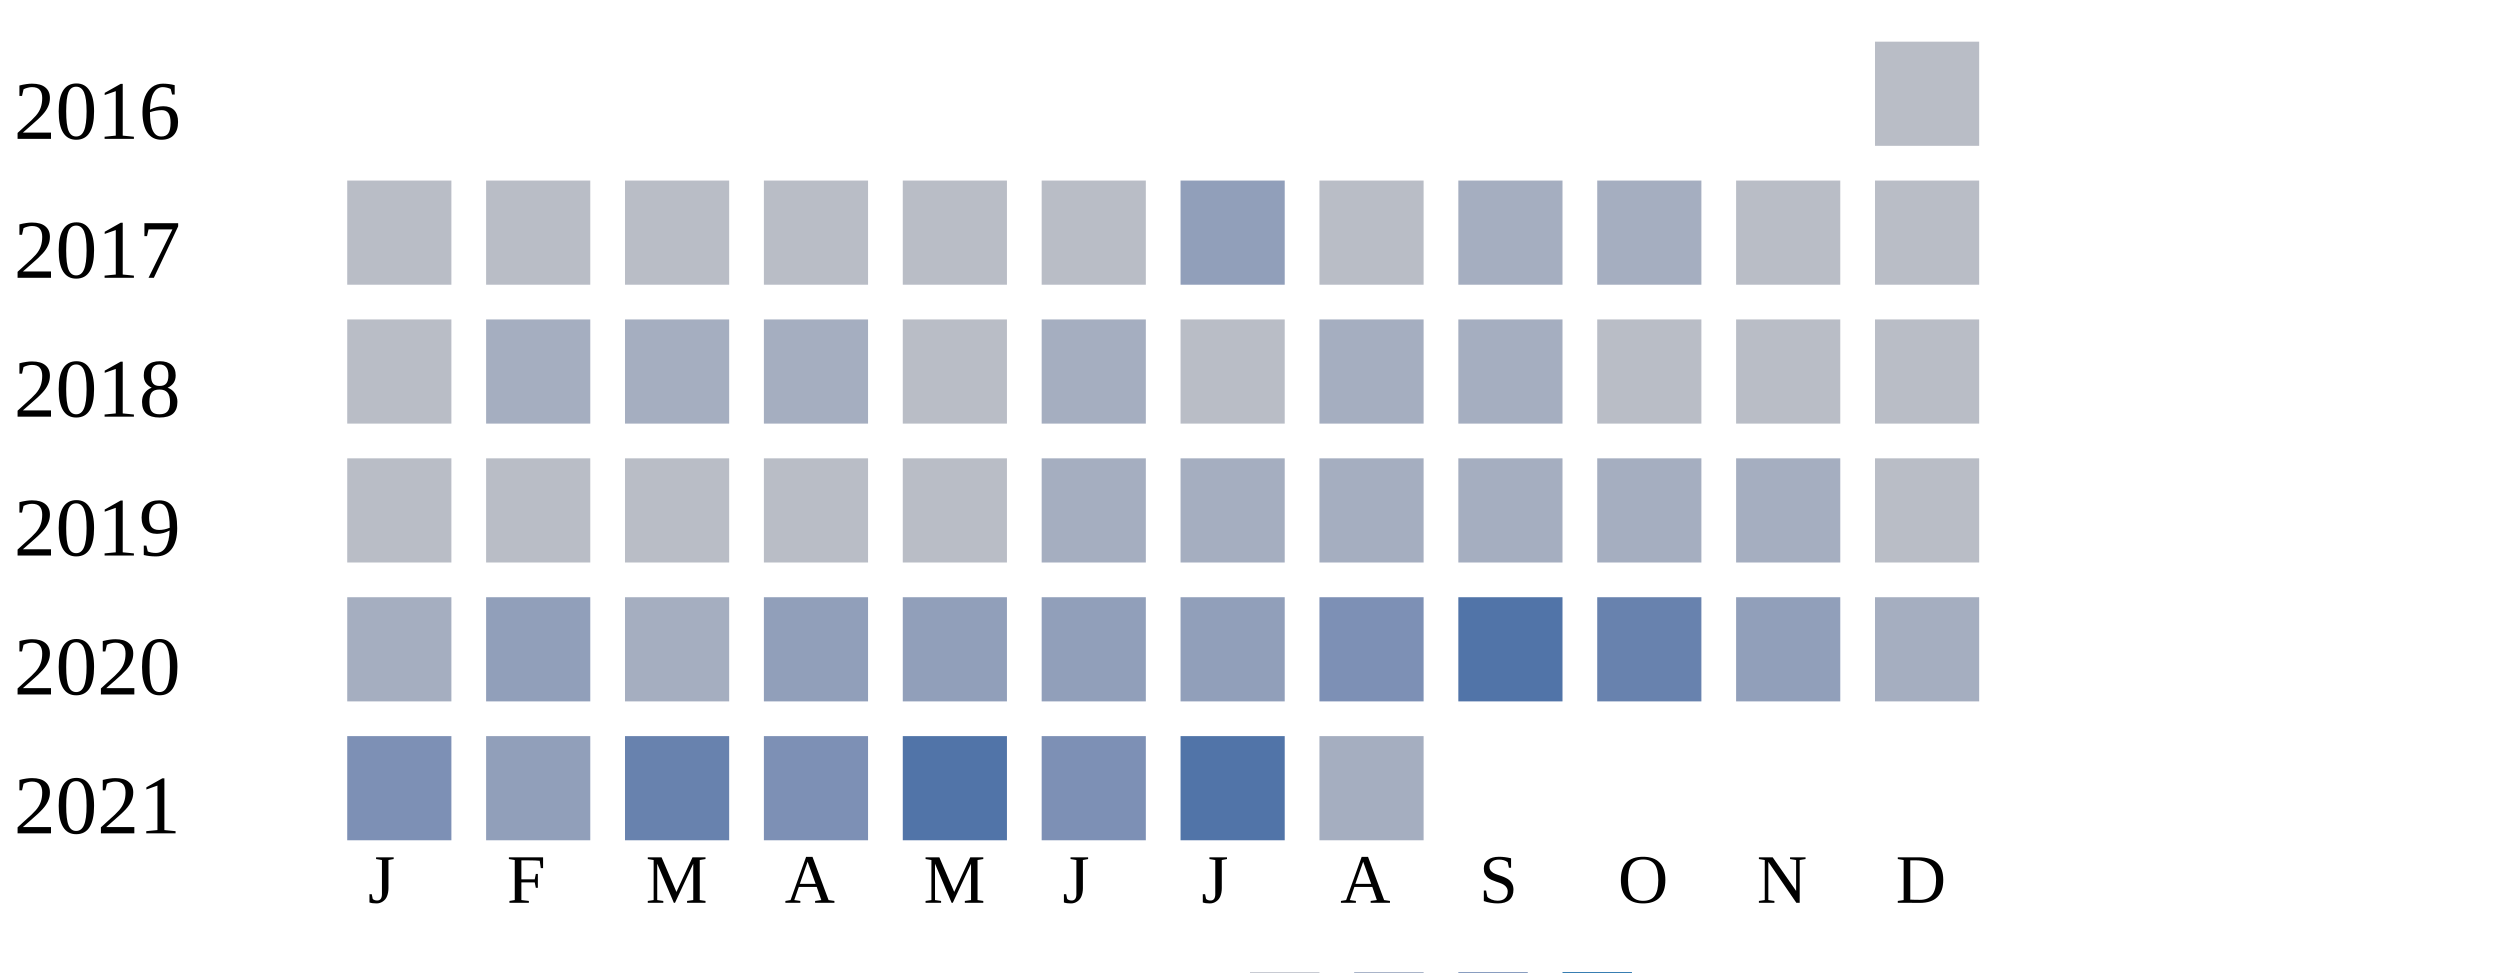
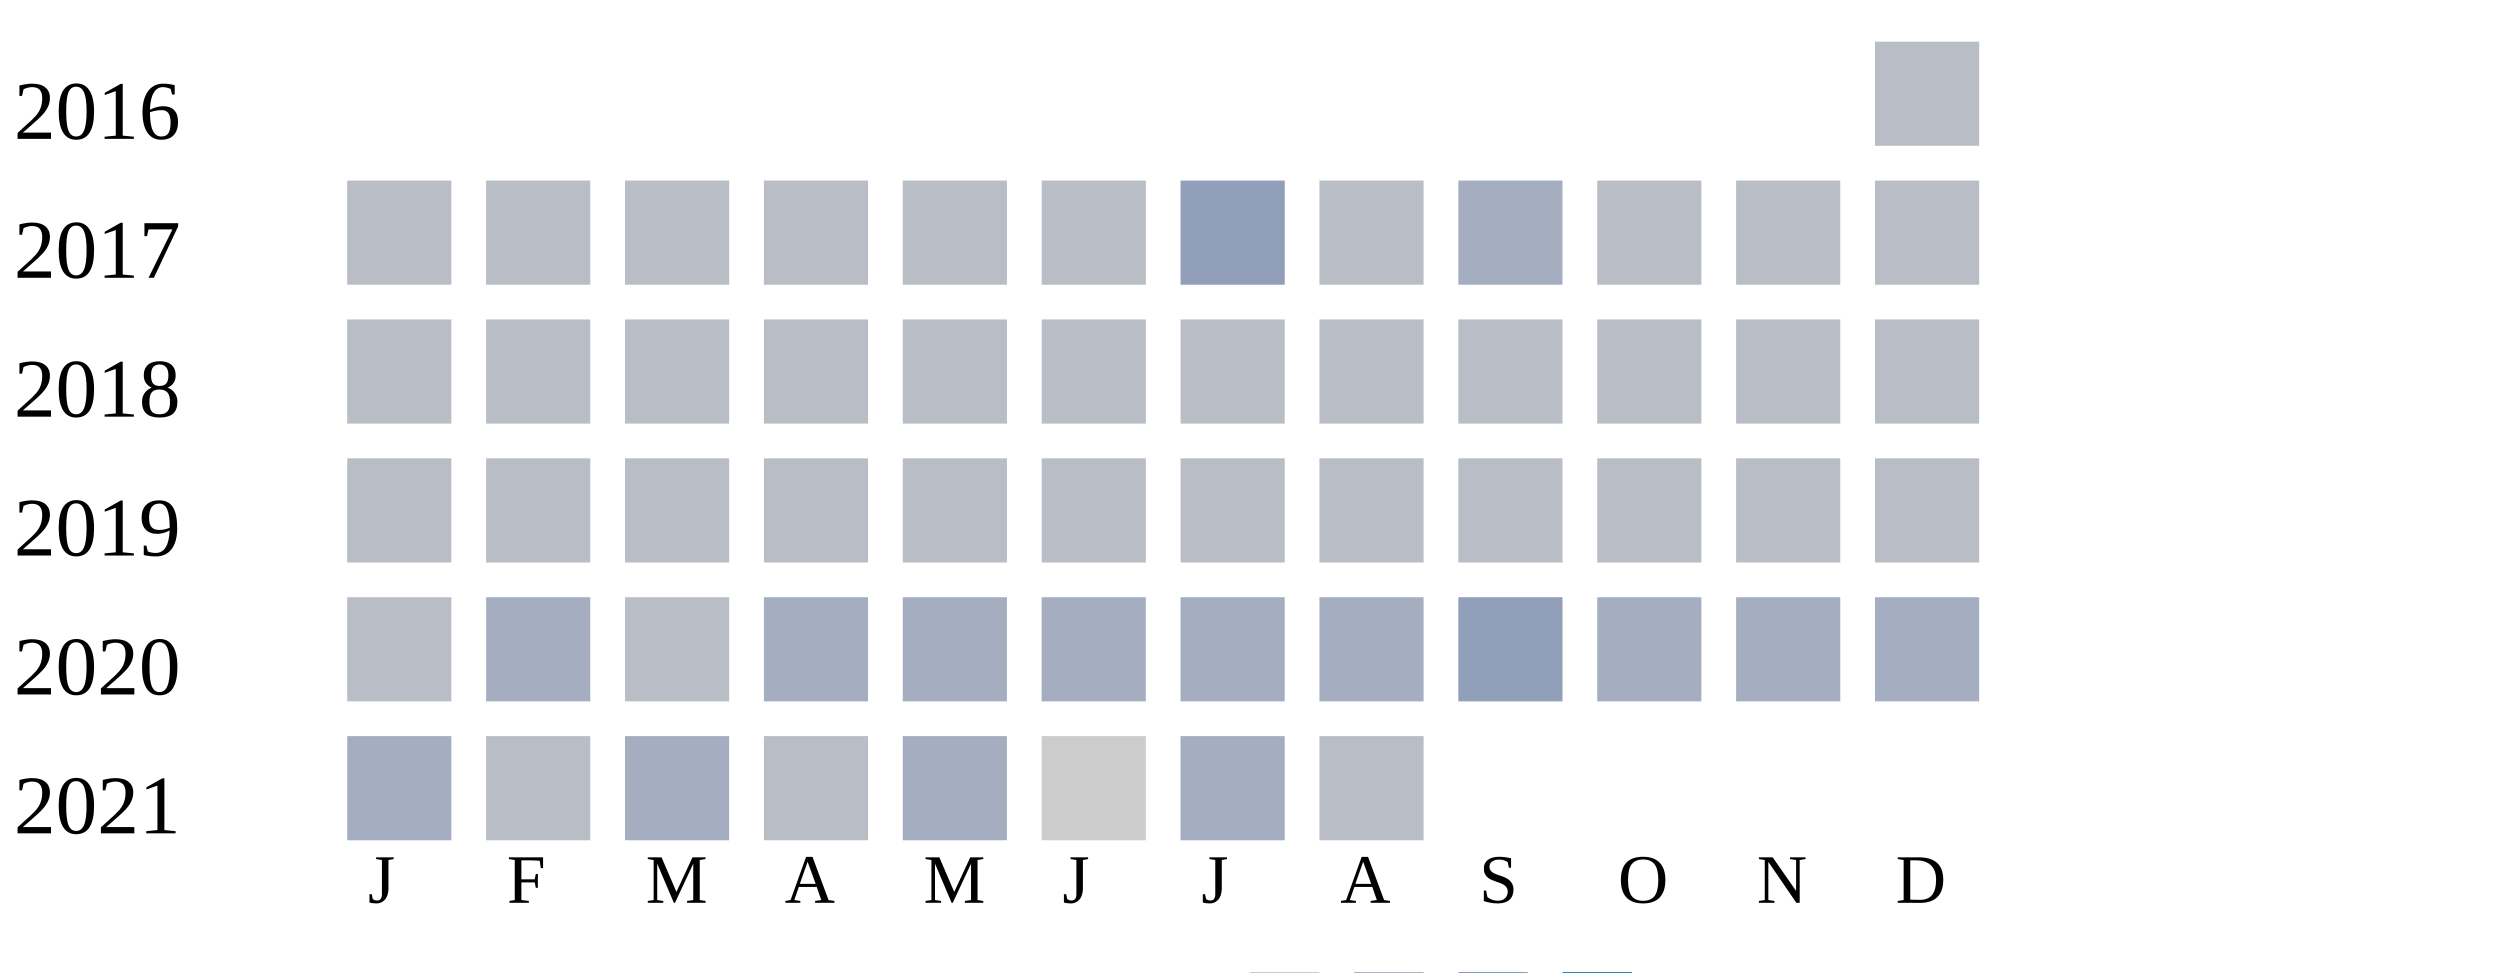
<svg xmlns="http://www.w3.org/2000/svg" width="360" height="140">
  <g transform="translate(0 0)">
    <text x="2" y="20">2016</text>
    <rect x="270" y="6" width="15" height="15" fill="#b9bdc6" />
  </g>
  <g transform="translate(0 20)">
    <text x="2" y="20">2017</text>
    <rect x="50" y="6" width="15" height="15" fill="#b9bdc6" />
    <rect x="70" y="6" width="15" height="15" fill="#b9bdc6" />
    <rect x="90" y="6" width="15" height="15" fill="#b9bdc6" />
    <rect x="110" y="6" width="15" height="15" fill="#b9bdc6" />
    <rect x="130" y="6" width="15" height="15" fill="#b9bdc6" />
    <rect x="150" y="6" width="15" height="15" fill="#b9bdc6" />
    <rect x="170" y="6" width="15" height="15" fill="#919fba" />
    <rect x="190" y="6" width="15" height="15" fill="#b9bdc6" />
    <rect x="210" y="6" width="15" height="15" fill="#a5aec0" />
-     <rect x="230" y="6" width="15" height="15" fill="#a5aec0" />
+     <rect x="230" y="6" width="15" height="15" fill="#b9bdc6" />
    <rect x="250" y="6" width="15" height="15" fill="#b9bdc6" />
    <rect x="270" y="6" width="15" height="15" fill="#b9bdc6" />
  </g>
  <g transform="translate(0 40)">
    <text x="2" y="20">2018</text>
    <rect x="50" y="6" width="15" height="15" fill="#b9bdc6" />
-     <rect x="70" y="6" width="15" height="15" fill="#a5aec0" />
-     <rect x="90" y="6" width="15" height="15" fill="#a5aec0" />
-     <rect x="110" y="6" width="15" height="15" fill="#a5aec0" />
+     <rect x="70" y="6" width="15" height="15" fill="#b9bdc6" />
+     <rect x="90" y="6" width="15" height="15" fill="#b9bdc6" />
+     <rect x="110" y="6" width="15" height="15" fill="#b9bdc6" />
    <rect x="130" y="6" width="15" height="15" fill="#b9bdc6" />
-     <rect x="150" y="6" width="15" height="15" fill="#a5aec0" />
+     <rect x="150" y="6" width="15" height="15" fill="#b9bdc6" />
    <rect x="170" y="6" width="15" height="15" fill="#b9bdc6" />
-     <rect x="190" y="6" width="15" height="15" fill="#a5aec0" />
-     <rect x="210" y="6" width="15" height="15" fill="#a5aec0" />
+     <rect x="190" y="6" width="15" height="15" fill="#b9bdc6" />
+     <rect x="210" y="6" width="15" height="15" fill="#b9bdc6" />
    <rect x="230" y="6" width="15" height="15" fill="#b9bdc6" />
    <rect x="250" y="6" width="15" height="15" fill="#b9bdc6" />
    <rect x="270" y="6" width="15" height="15" fill="#b9bdc6" />
  </g>
  <g transform="translate(0 60)">
    <text x="2" y="20">2019</text>
    <rect x="50" y="6" width="15" height="15" fill="#b9bdc6" />
    <rect x="70" y="6" width="15" height="15" fill="#b9bdc6" />
    <rect x="90" y="6" width="15" height="15" fill="#b9bdc6" />
    <rect x="110" y="6" width="15" height="15" fill="#b9bdc6" />
    <rect x="130" y="6" width="15" height="15" fill="#b9bdc6" />
-     <rect x="150" y="6" width="15" height="15" fill="#a5aec0" />
-     <rect x="170" y="6" width="15" height="15" fill="#a5aec0" />
-     <rect x="190" y="6" width="15" height="15" fill="#a5aec0" />
-     <rect x="210" y="6" width="15" height="15" fill="#a5aec0" />
-     <rect x="230" y="6" width="15" height="15" fill="#a5aec0" />
-     <rect x="250" y="6" width="15" height="15" fill="#a5aec0" />
+     <rect x="150" y="6" width="15" height="15" fill="#b9bdc6" />
+     <rect x="170" y="6" width="15" height="15" fill="#b9bdc6" />
+     <rect x="190" y="6" width="15" height="15" fill="#b9bdc6" />
+     <rect x="210" y="6" width="15" height="15" fill="#b9bdc6" />
+     <rect x="230" y="6" width="15" height="15" fill="#b9bdc6" />
+     <rect x="250" y="6" width="15" height="15" fill="#b9bdc6" />
    <rect x="270" y="6" width="15" height="15" fill="#b9bdc6" />
  </g>
  <g transform="translate(0 80)">
    <text x="2" y="20">2020</text>
-     <rect x="50" y="6" width="15" height="15" fill="#a5aec0" />
-     <rect x="70" y="6" width="15" height="15" fill="#919fba" />
-     <rect x="90" y="6" width="15" height="15" fill="#a5aec0" />
-     <rect x="110" y="6" width="15" height="15" fill="#919fba" />
-     <rect x="130" y="6" width="15" height="15" fill="#919fba" />
-     <rect x="150" y="6" width="15" height="15" fill="#919fba" />
-     <rect x="170" y="6" width="15" height="15" fill="#919fba" />
-     <rect x="190" y="6" width="15" height="15" fill="#7d90b5" />
-     <rect x="210" y="6" width="15" height="15" fill="#5174a8" />
-     <rect x="230" y="6" width="15" height="15" fill="#6882ae" />
-     <rect x="250" y="6" width="15" height="15" fill="#919fba" />
+     <rect x="50" y="6" width="15" height="15" fill="#b9bdc6" />
+     <rect x="70" y="6" width="15" height="15" fill="#a5aec0" />
+     <rect x="90" y="6" width="15" height="15" fill="#b9bdc6" />
+     <rect x="110" y="6" width="15" height="15" fill="#a5aec0" />
+     <rect x="130" y="6" width="15" height="15" fill="#a5aec0" />
+     <rect x="150" y="6" width="15" height="15" fill="#a5aec0" />
+     <rect x="170" y="6" width="15" height="15" fill="#a5aec0" />
+     <rect x="190" y="6" width="15" height="15" fill="#a5aec0" />
+     <rect x="210" y="6" width="15" height="15" fill="#919fba" />
+     <rect x="230" y="6" width="15" height="15" fill="#a5aec0" />
+     <rect x="250" y="6" width="15" height="15" fill="#a5aec0" />
    <rect x="270" y="6" width="15" height="15" fill="#a5aec0" />
  </g>
  <g transform="translate(0 100)">
    <text x="2" y="20">2021</text>
-     <rect x="50" y="6" width="15" height="15" fill="#7d90b5" />
-     <rect x="70" y="6" width="15" height="15" fill="#919fba" />
-     <rect x="90" y="6" width="15" height="15" fill="#6882ae" />
-     <rect x="110" y="6" width="15" height="15" fill="#7d90b5" />
-     <rect x="130" y="6" width="15" height="15" fill="#5174a8" />
-     <rect x="150" y="6" width="15" height="15" fill="#7d90b5" />
-     <rect x="170" y="6" width="15" height="15" fill="#5174a8" />
-     <rect x="190" y="6" width="15" height="15" fill="#a5aec0" />
+     <rect x="50" y="6" width="15" height="15" fill="#a5aec0" />
+     <rect x="70" y="6" width="15" height="15" fill="#b9bdc6" />
+     <rect x="90" y="6" width="15" height="15" fill="#a5aec0" />
+     <rect x="110" y="6" width="15" height="15" fill="#b9bdc6" />
+     <rect x="130" y="6" width="15" height="15" fill="#a5aec0" />
+     <rect x="150" y="6" width="15" height="15" fill="#cccccc" />
+     <rect x="170" y="6" width="15" height="15" fill="#a5aec0" />
+     <rect x="190" y="6" width="15" height="15" fill="#b9bdc6" />
  </g>
  <text style="font-size: 10px; text-align: center" x="53" y="130">J</text>
  <text style="font-size: 10px; text-align: center" x="73" y="130">F</text>
  <text style="font-size: 10px; text-align: center" x="93" y="130">M</text>
  <text style="font-size: 10px; text-align: center" x="113" y="130">A</text>
  <text style="font-size: 10px; text-align: center" x="133" y="130">M</text>
  <text style="font-size: 10px; text-align: center" x="153" y="130">J</text>
  <text style="font-size: 10px; text-align: center" x="173" y="130">J</text>
  <text style="font-size: 10px; text-align: center" x="193" y="130">A</text>
  <text style="font-size: 10px; text-align: center" x="213" y="130">S</text>
  <text style="font-size: 10px; text-align: center" x="233" y="130">O</text>
  <text style="font-size: 10px; text-align: center" x="253" y="130">N</text>
  <text style="font-size: 10px; text-align: center" x="273" y="130">D</text>
  <text style="font-size: 10px;" x="155" y="149">Less</text>
  <rect fill="#b9bdc6" width="10" height="10" x="180" y="140" />
  <rect fill="#919fba" width="10" height="10" x="195" y="140" />
  <rect fill="#6882ae" width="10" height="10" x="210" y="140" />
  <rect fill="#005a9c" width="10" height="10" x="225" y="140" />
  <text x="240" y="149" style="font-size: 10px;">More</text>
</svg>
